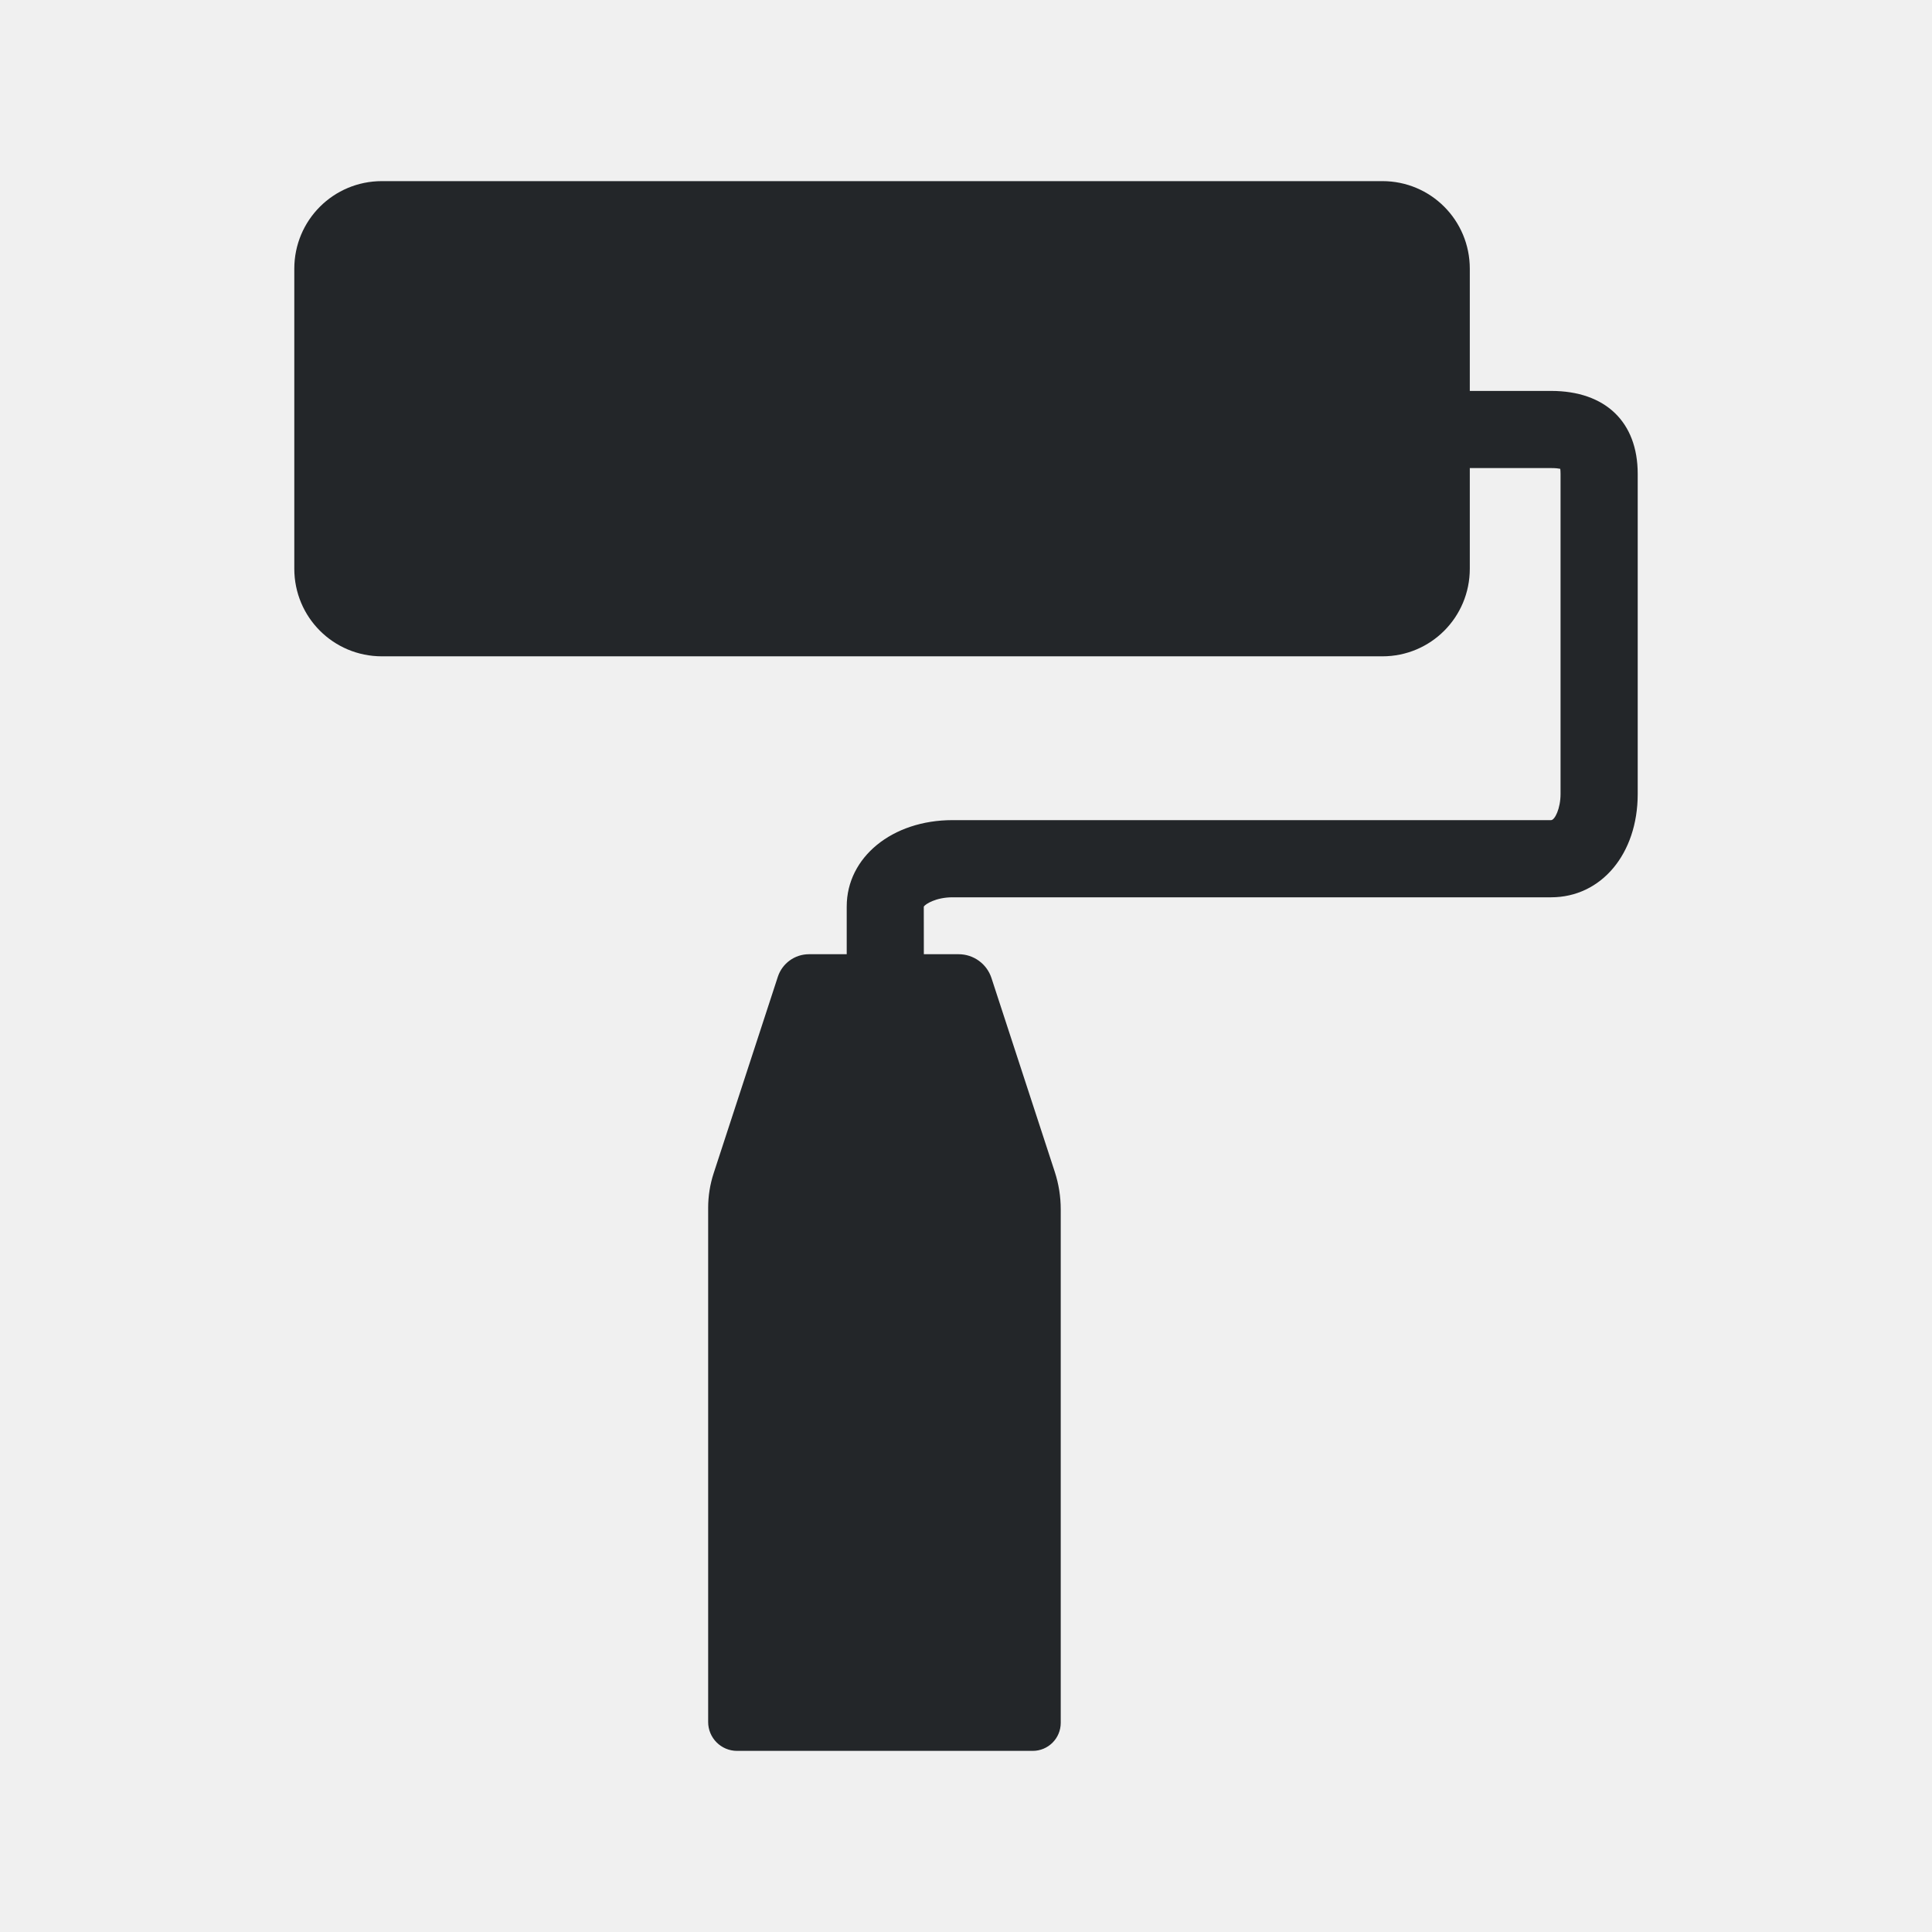
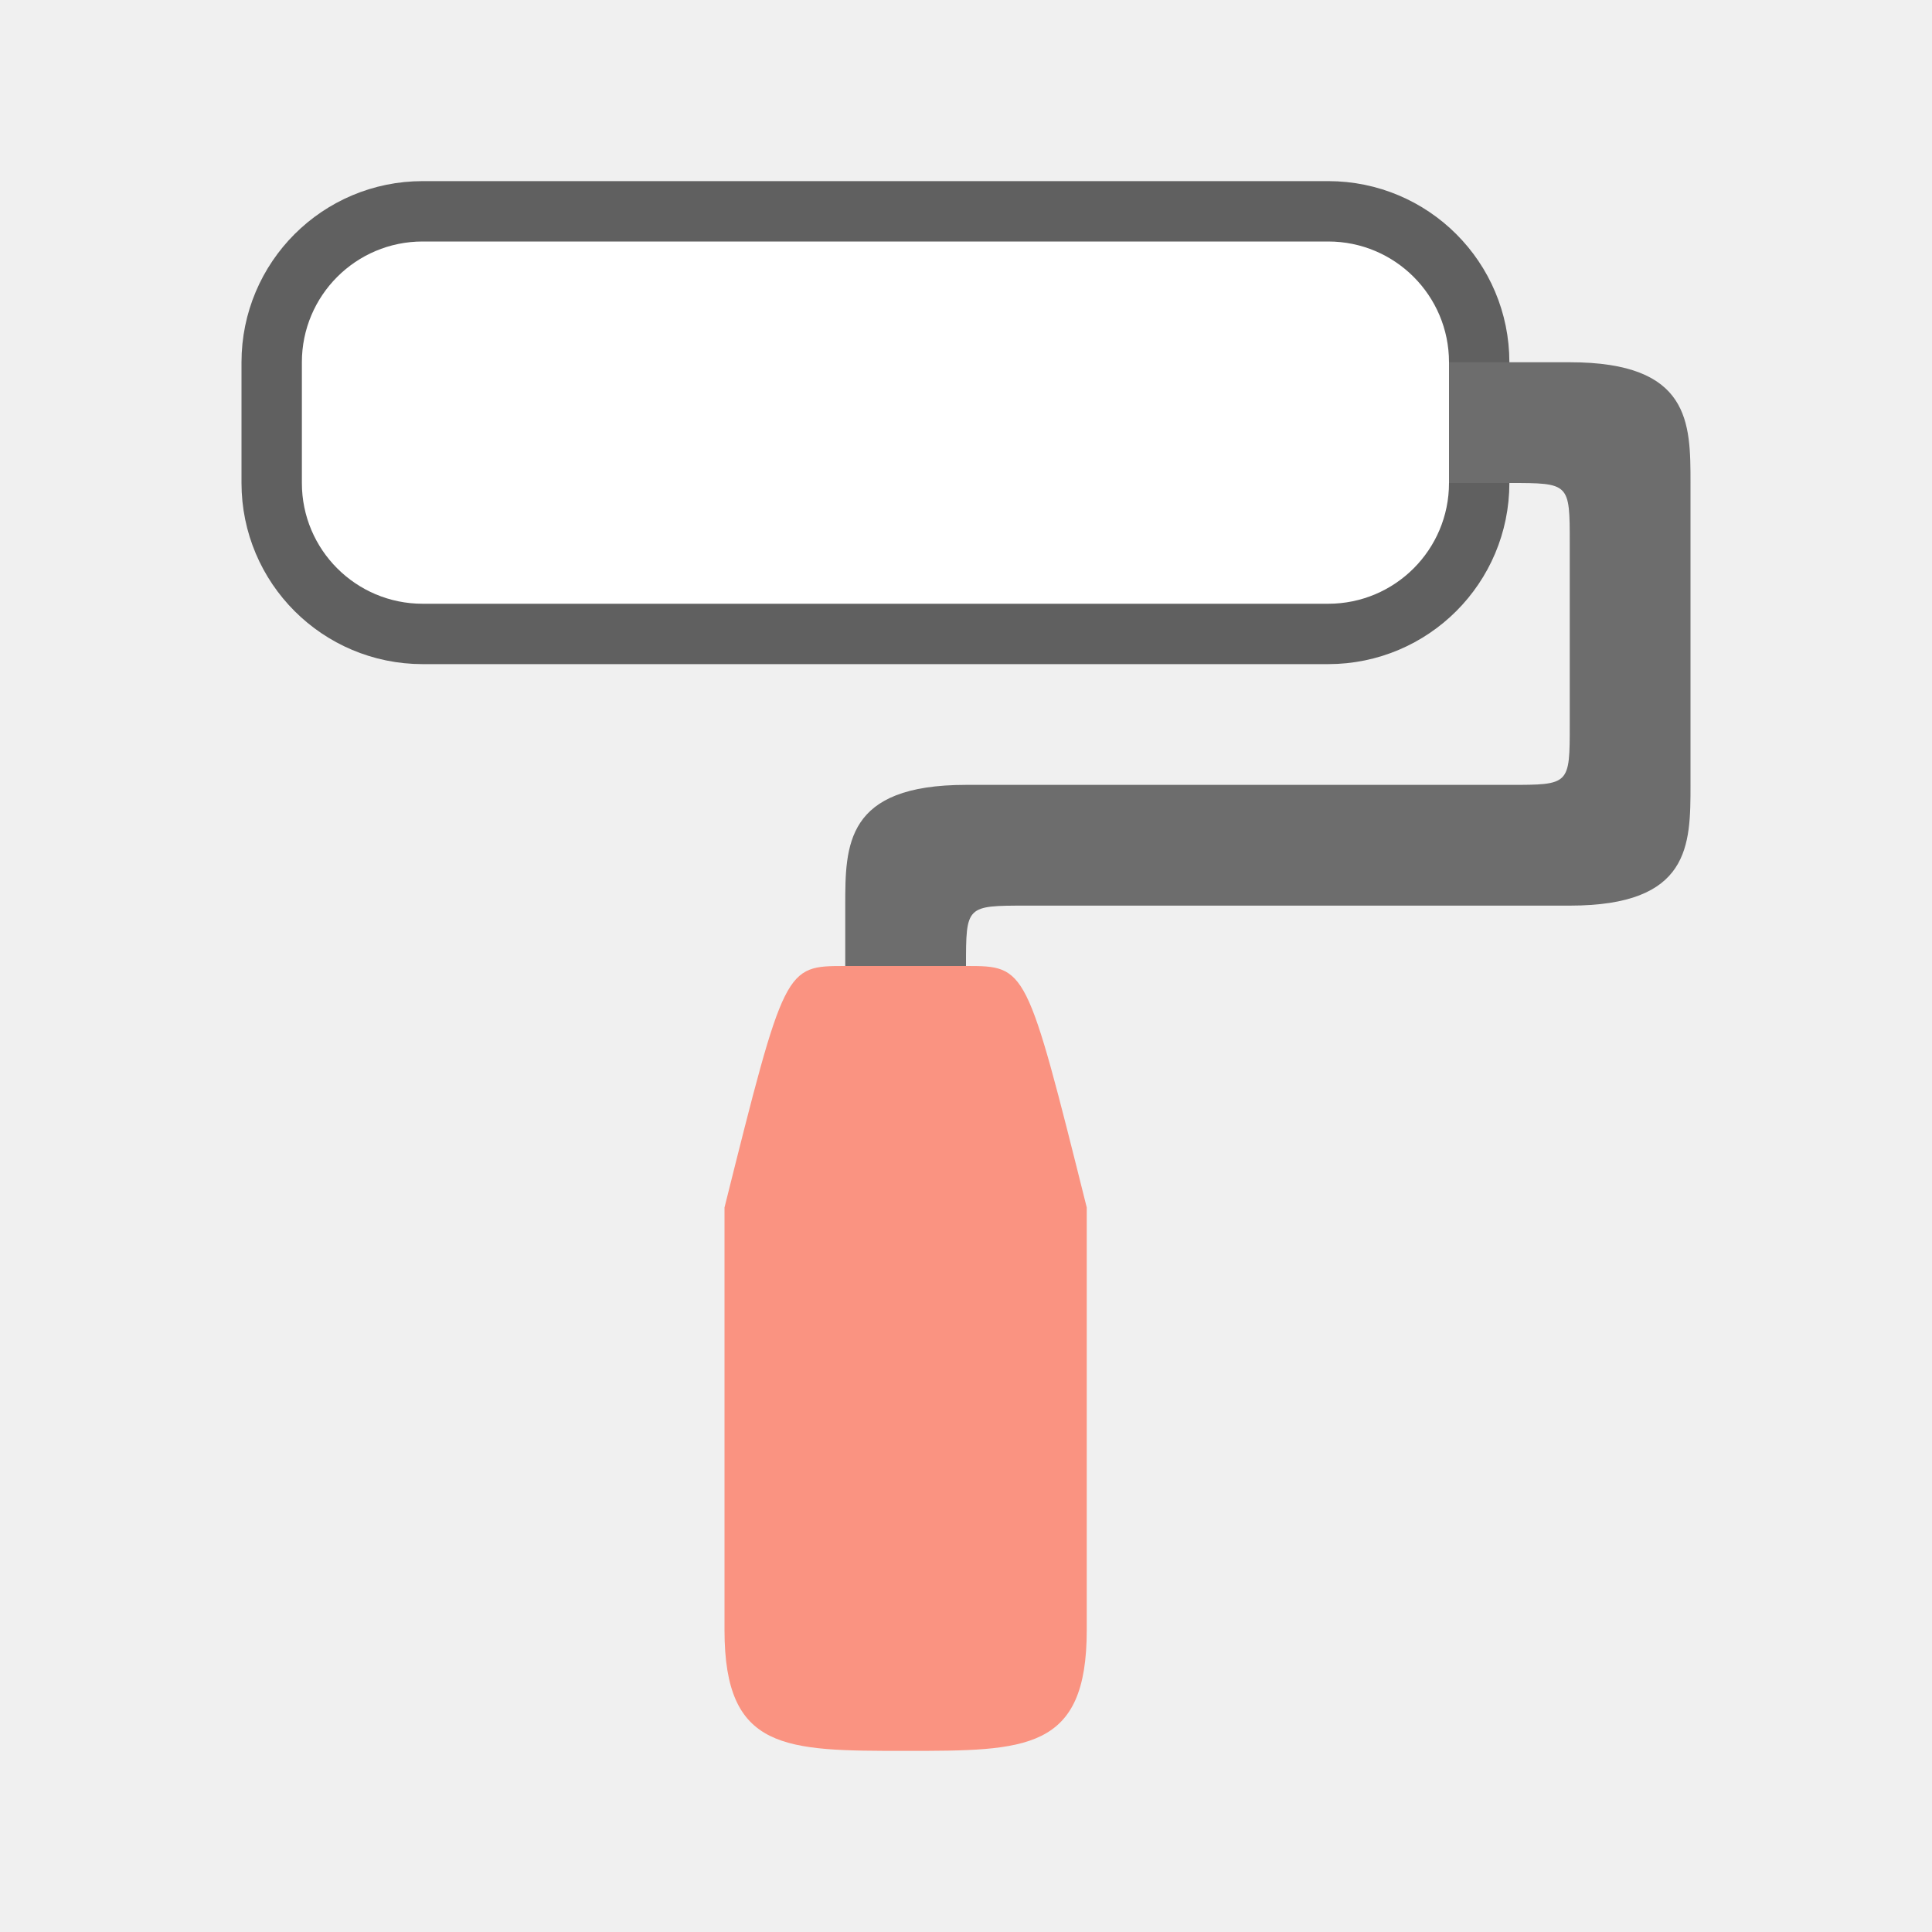
<svg xmlns="http://www.w3.org/2000/svg" viewBox="0 0 32 32" version="1.1" id="svg4">
  <defs id="defs8" />
-   <g id="g947-5" style="display:inline;opacity:1;fill:#232629;enable-background:new;fill-opacity:1" transform="matrix(0.1995353,0,0,0.1995353,-15.66688,-15.10705)">
-     <path id="path1220-9" style="display:inline;fill:#232629;stroke-width:4.917;fill-opacity:1" d="m 207.27,108.16 h -6.82 v 6.405 H 207.27 c 0.372,0 0.615,0.03 0.761,0.061 0.013,0.095 0.025,0.232 0.025,0.418 v 26.577 c 0,1.197 -0.476,2.168 -0.786,2.168 h -49.688 c -5.005,0 -8.78,3.082 -8.78,7.169 v 4.041 h 6.402 l -0.005,-4.026 c 0.113,-0.214 1.017,-0.778 2.382,-0.778 h 49.688 c 4.167,0 7.192,-3.605 7.192,-8.573 v -26.577 c 7.9e-4,-4.311 -2.688,-6.884 -7.191,-6.884 z" />
-     <path d="m 110.221,90.746 c -4.031,0 -7.275,3.244 -7.275,7.275 v 24.896 c 0,4.031 3.244,7.275 7.275,7.275 h 29.152 5.199 19.146 29.549 c 4.019,0 7.256,-3.244 7.256,-7.275 V 98.021 c 0,-4.031 -3.237,-7.275 -7.256,-7.275 h -29.549 -19.146 -5.199 z" style="opacity:1;vector-effect:none;fill:#232629;stroke-width:0.498;fill-opacity:1" id="rect923-0" />
-     <path d="m 145.669,154.92 a 2.721,2.721 0 0 0 -2.586,1.875 l -5.326,16.305 A 9.246,9.246 0 0 0 137.3,175.971 v 42.68 a 2.399,2.399 0 0 0 2.398,2.398 h 10.148 2.078 0.019 2.691 9.609 a 2.325,2.325 0 0 0 2.324,-2.324 v -42.631 a 10.024,10.024 0 0 0 -0.496,-3.113 l -5.254,-16.084 a 2.867,2.867 0 0 0 -2.727,-1.977 h -3.457 -2.691 -0.019 -2.078 z" style="display:inline;opacity:1;vector-effect:none;fill:#232629;stroke-width:0.5;fill-opacity:1" id="rect933-7" />
-   </g>
+   <rect style="opacity:0.6;fill:#000000;fill-opacity:1;fill-rule:evenodd;stroke:#000000;stroke-width:2;stroke-linecap:butt;stroke-linejoin:round;stroke-miterlimit:4;stroke-dasharray:none;stroke-opacity:1" id="rect831" width="19" height="6" x="5" y="4" ry="2" />
+   <path style="fill:#6d6d6d;fill-opacity:1;stroke:none;stroke-width:1px;stroke-linecap:butt;stroke-linejoin:miter;stroke-opacity:1" d="m 24,6 h 2 c 2,0 2,1 2,2 v 5 c 0,1 0,2 -2,2 h -9 c -1,0 -1,0 -1,1 h -2 v -1 c 0,-1 0,-2 2,-2 h 9 c 1,0 1,0 1,-1 V 9 C 26,8 26,8 25,8 H 24 V 6" id="path823" />
+   <path style="fill:#fa9381;fill-opacity:1;stroke:none;stroke-width:1px;stroke-linecap:butt;stroke-linejoin:miter;stroke-opacity:1" d="m 14,16 h 2 c 1,0 1,0 2,4 v 7 c 0,2 -1,2 -3,2 -2,0 -3,0 -3,-2 v -7 c 1,-4 1,-4 2,-4 z" id="path827" />
+   <rect ry="2" y="4" x="5" height="6" width="19" id="rect829" style="opacity:1;fill:#ffffff;fill-opacity:1;fill-rule:evenodd;stroke:none;stroke-width:2;stroke-linecap:butt;stroke-linejoin:round;stroke-miterlimit:4;stroke-dasharray:none;stroke-opacity:1" />
</svg>
